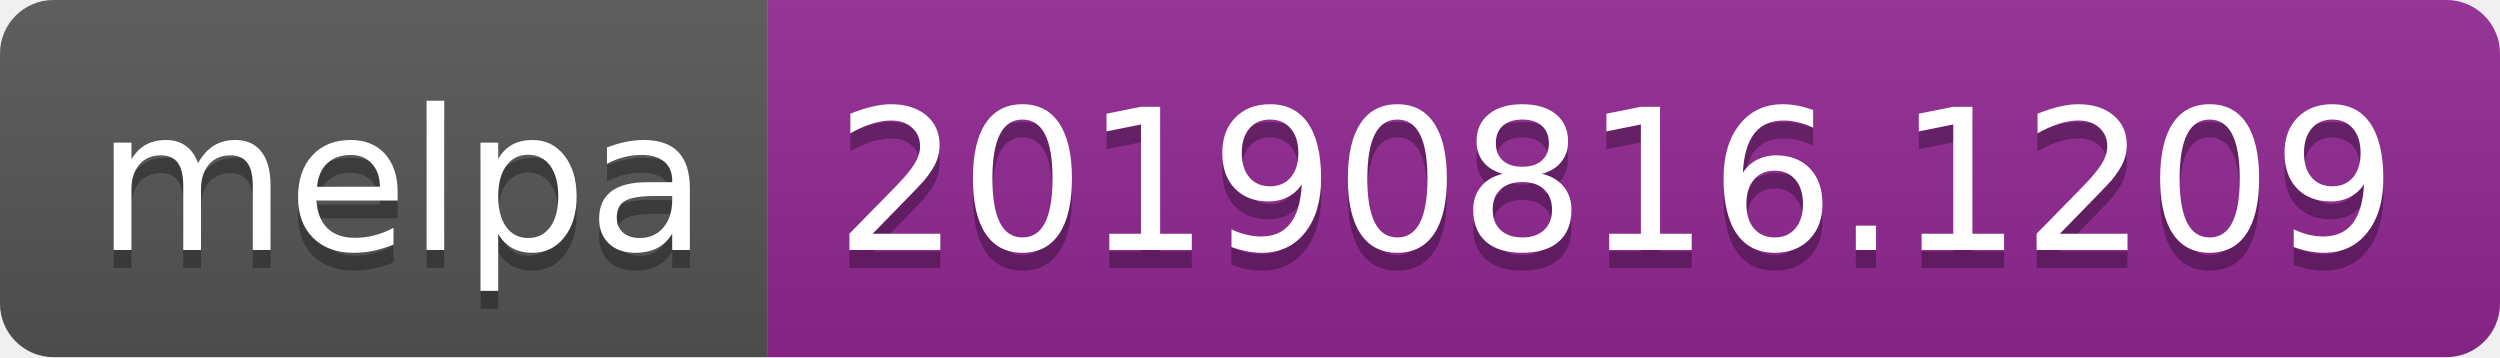
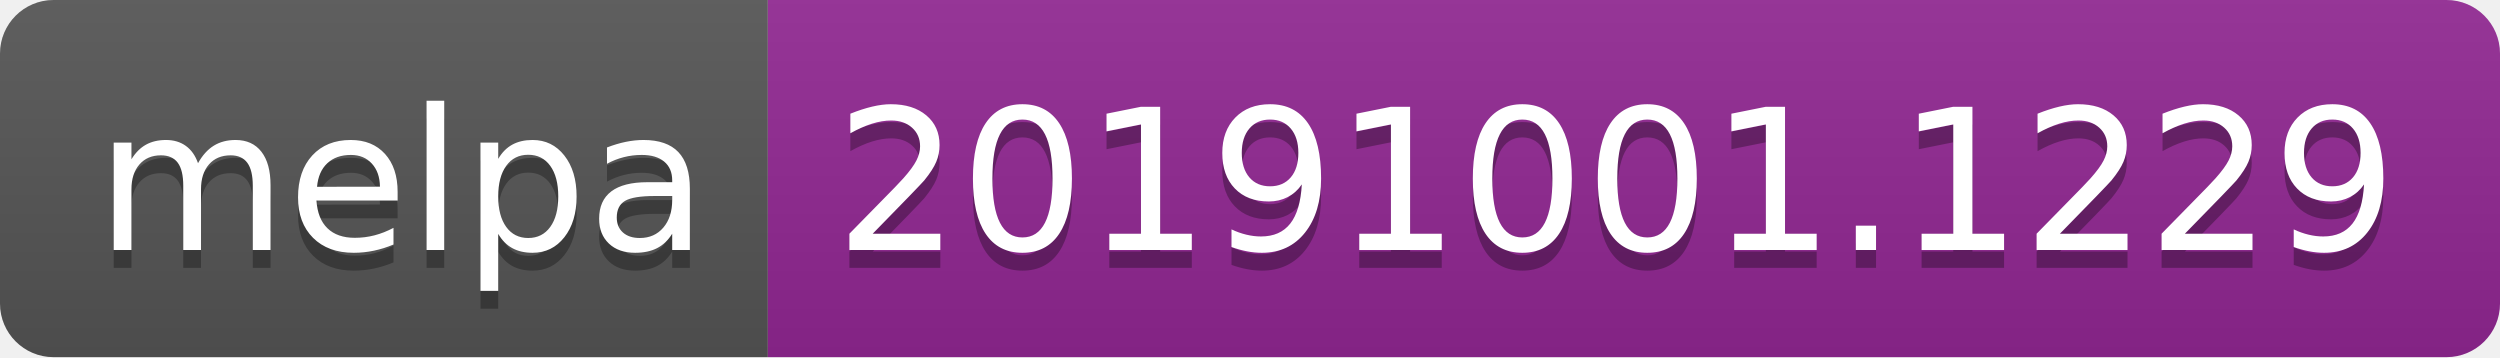
<svg xmlns="http://www.w3.org/2000/svg" width="140" height="20">
  <linearGradient id="b" x2="0" y2="100%">
    <stop offset="0" stop-color="#bbb" stop-opacity=".1" />
    <stop offset="1" stop-opacity=".1" />
  </linearGradient>
  <clipPath id="a">
    <rect width="140" height="20" rx="3" fill="#fff" />
  </clipPath>
  <g clip-path="url(#a)">
    <path fill="#555" d="M0 0h43v20H0z" />
    <path fill="#922793" d="M43 0h97v20H43z" />
    <path fill="url(#b)" d="M0 0h140v20H0z" />
  </g>
  <g fill="#fff" text-anchor="middle" font-family="DejaVu Sans,Verdana,Geneva,sans-serif" font-size="110">
    <text x="225" y="150" fill="#010101" fill-opacity=".3" transform="scale(.1)" textLength="330">melpa</text>
    <text x="225" y="140" transform="scale(.1)" textLength="330">melpa</text>
-     <text x="905" y="150" fill="#010101" fill-opacity=".3" transform="scale(.1)" textLength="870">20190816.1209</text>
-     <text x="905" y="140" transform="scale(.1)" textLength="870">20190816.1209</text>
+     <text x="905" y="150" fill="#010101" fill-opacity=".3" transform="scale(.1)" textLength="870">20191001.1229</text>
+     <text x="905" y="140" transform="scale(.1)" textLength="870">20191001.1229</text>
  </g>
</svg>
